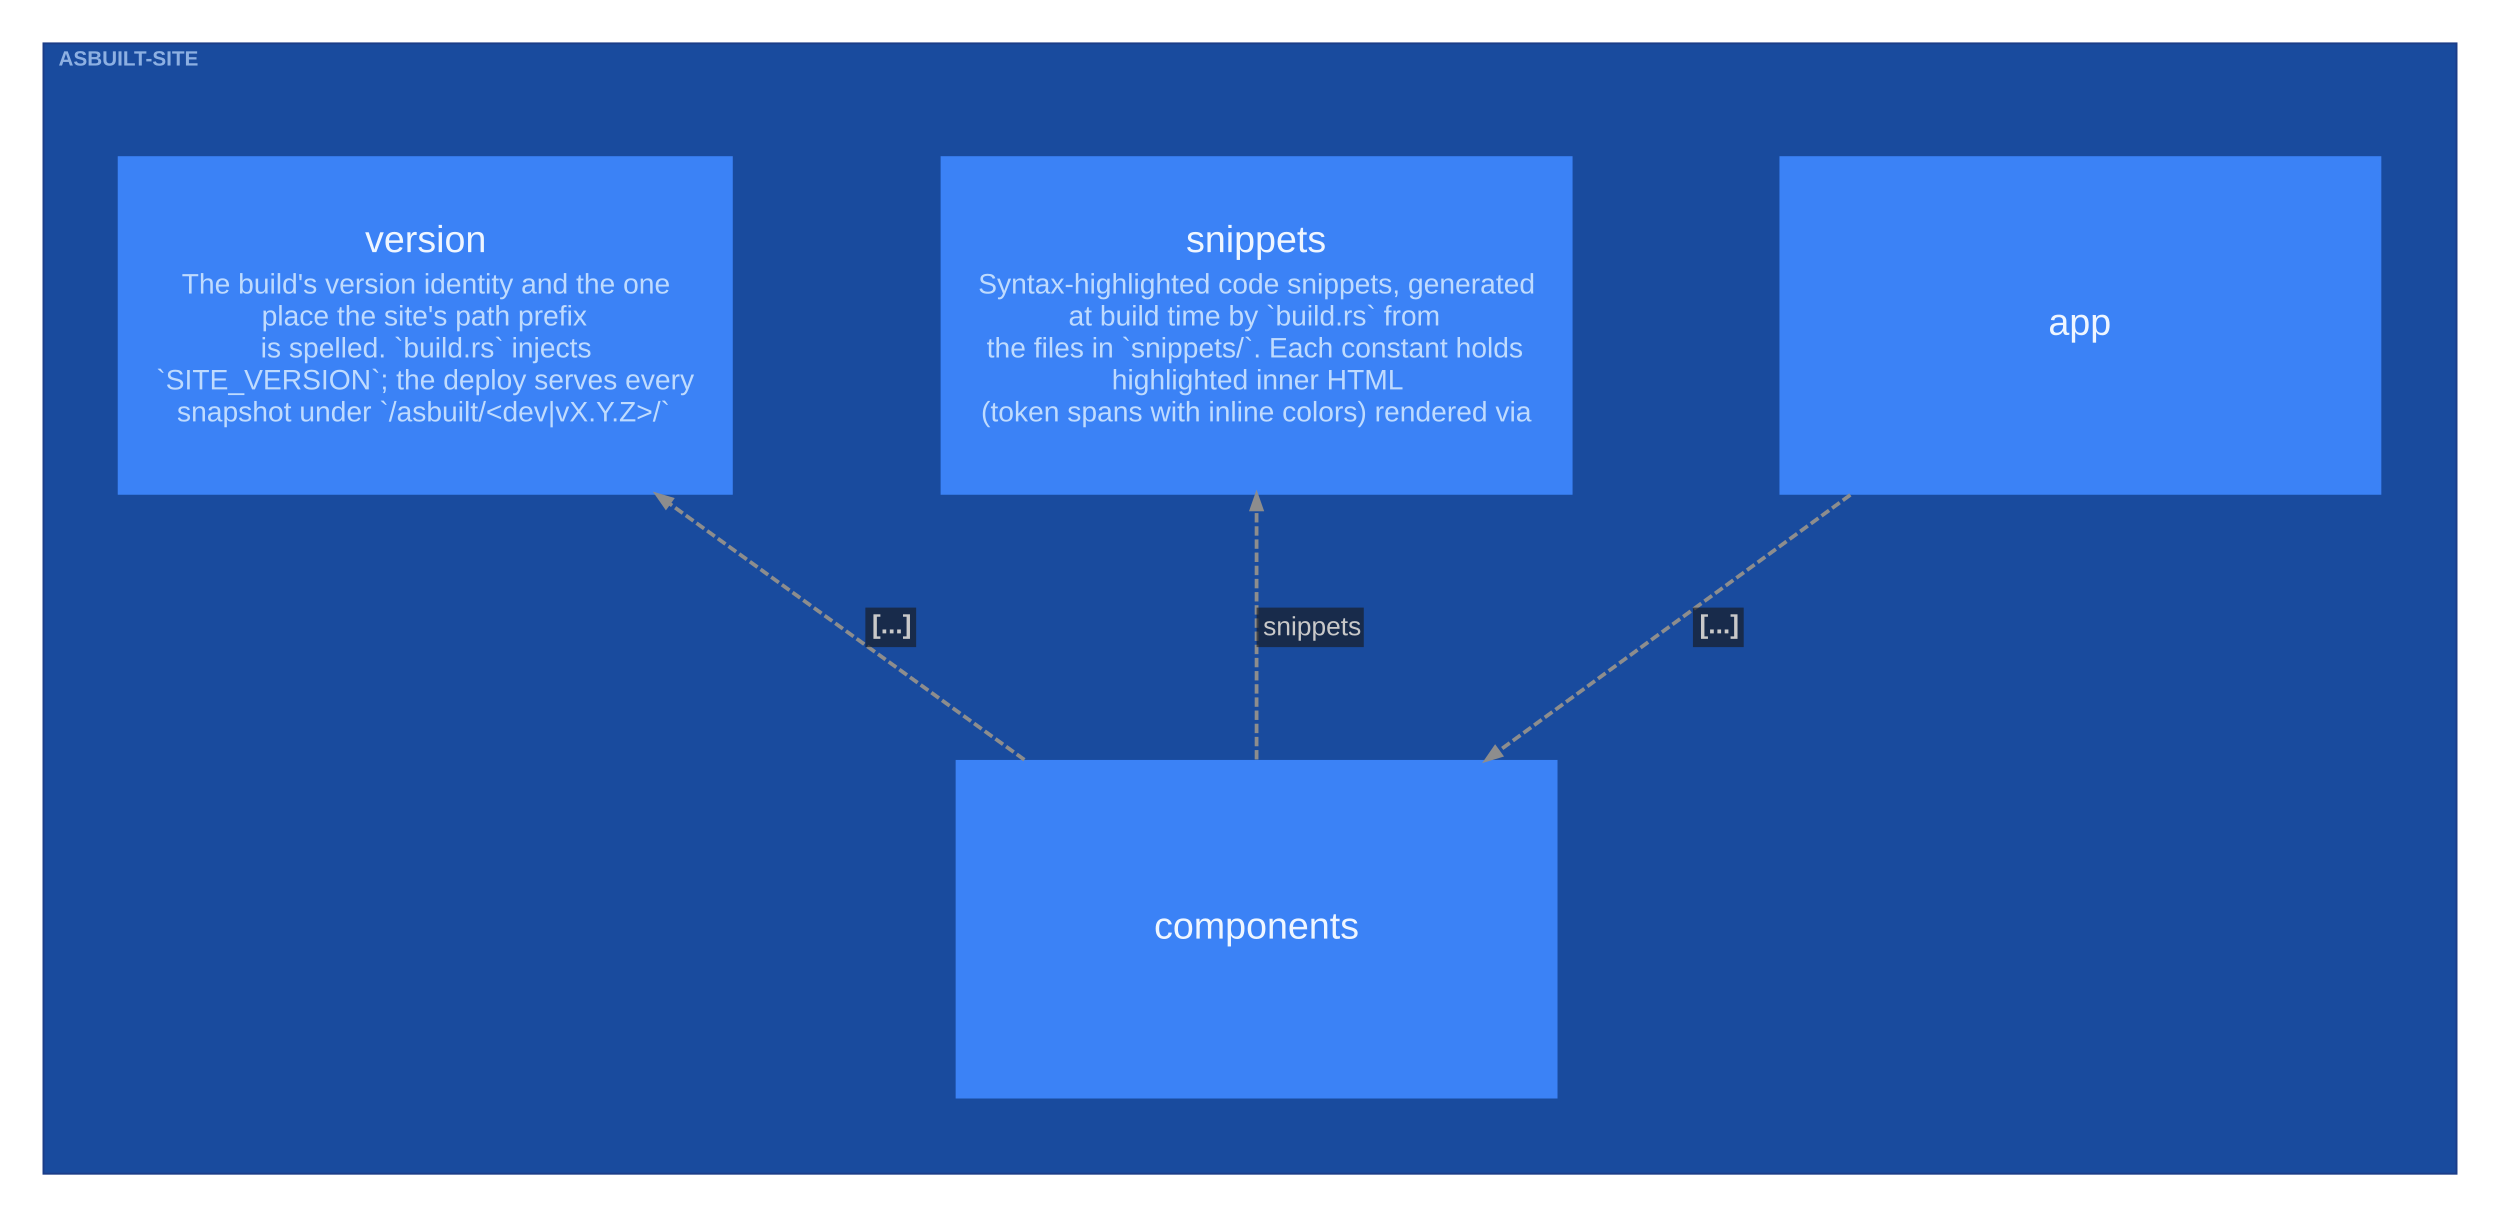
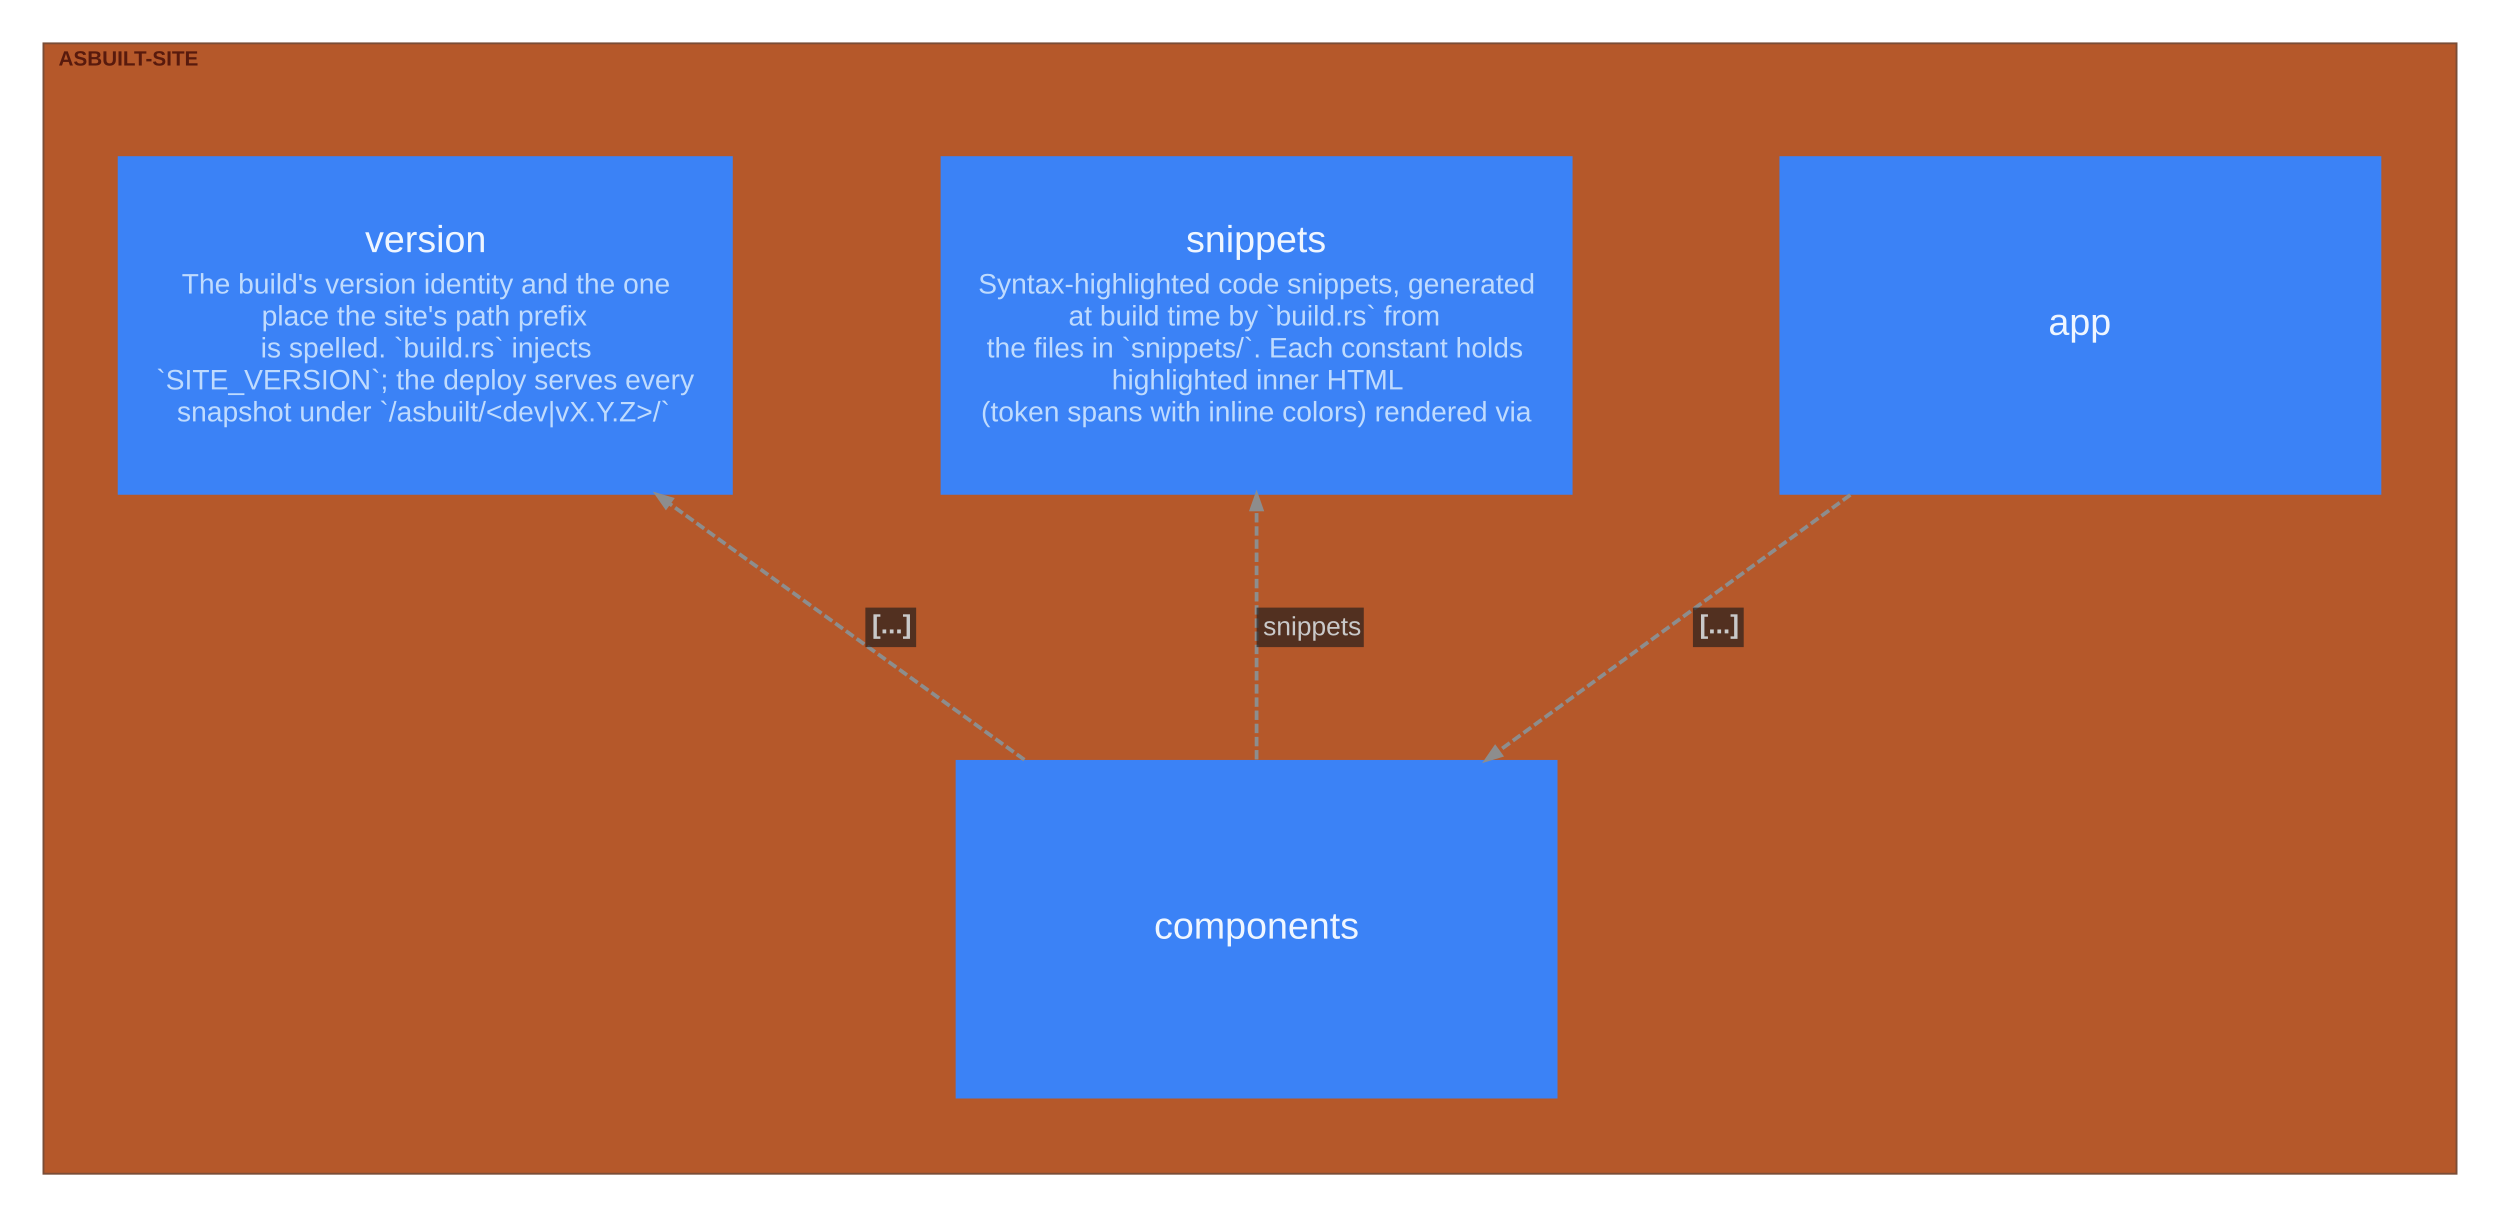
<svg xmlns="http://www.w3.org/2000/svg" width="1329pt" height="647pt" viewBox="0.00 0.00 1329.10 647.10">
  <g id="graph0" class="graph" transform="scale(1 1) rotate(0) translate(15.05 632.05)">
    <g id="clust1" class="cluster">
-       <polygon fill="#194b9e" stroke="#1b3d88" points="8,-8 8,-609 1291,-609 1291,-8 8,-8" />
-       <text text-anchor="start" x="16" y="-597.2" font-family="Arial" font-weight="bold" font-size="11.00" fill="#bfdbfe" fill-opacity="0.702">ASBUILT-SITE</text>
+       <polygon fill="#b5582a" stroke="#7a4d37" points="8,-8 8,-609 1291,-609 1291,-8 8,-8" />
+       <text text-anchor="start" x="16" y="-597.2" font-family="Arial" font-weight="bold" font-size="11.00" fill="#310000" fill-opacity="0.702">ASBUILT-SITE</text>
    </g>
    <g id="node1" class="node">
      <polygon fill="#3b82f6" stroke="#2563eb" stroke-width="0" points="1251,-549 931,-549 931,-369 1251,-369 1251,-549" />
      <text text-anchor="start" x="1074" y="-454" font-family="Arial" font-size="20.00" fill="#eff6ff">app</text>
    </g>
    <g id="node2" class="node">
      <polygon fill="#3b82f6" stroke="#2563eb" stroke-width="0" points="813,-228 493,-228 493,-48 813,-48 813,-228" />
      <text text-anchor="start" x="598.5" y="-133" font-family="Arial" font-size="20.00" fill="#eff6ff">components</text>
    </g>
    <g id="node3" class="node">
      <polygon fill="#3b82f6" stroke="#2563eb" stroke-width="0" points="821,-549 485,-549 485,-369 821,-369 821,-549" />
      <text text-anchor="start" x="615.5" y="-498" font-family="Arial" font-size="20.00" fill="#eff6ff">snippets</text>
      <text text-anchor="start" x="505" y="-476" font-family="Arial" font-size="15.00" fill="#bfdbfe">Syntax-highlighted code snippets, generated</text>
      <text text-anchor="start" x="553" y="-459" font-family="Arial" font-size="15.00" fill="#bfdbfe">at build time by `build.rs` from</text>
      <text text-anchor="start" x="509.5" y="-442" font-family="Arial" font-size="15.00" fill="#bfdbfe">the files in `snippets/`. Each constant holds</text>
      <text text-anchor="start" x="576" y="-425" font-family="Arial" font-size="15.00" fill="#bfdbfe">highlighted inner HTML</text>
      <text text-anchor="start" x="506.5" y="-408" font-family="Arial" font-size="15.00" fill="#bfdbfe">(token spans with inline colors) rendered via</text>
    </g>
    <g id="node4" class="node">
      <polygon fill="#3b82f6" stroke="#2563eb" stroke-width="0" points="374.5,-549 47.5,-549 47.5,-369 374.5,-369 374.5,-549" />
      <text text-anchor="start" x="179" y="-498" font-family="Arial" font-size="20.00" fill="#eff6ff">version</text>
      <text text-anchor="start" x="81.5" y="-476" font-family="Arial" font-size="15.00" fill="#bfdbfe">The build's version identity and the one</text>
      <text text-anchor="start" x="124" y="-459" font-family="Arial" font-size="15.00" fill="#bfdbfe">place the site's path prefix</text>
      <text text-anchor="start" x="123.5" y="-442" font-family="Arial" font-size="15.00" fill="#bfdbfe">is spelled. `build.rs` injects</text>
      <text text-anchor="start" x="68" y="-425" font-family="Arial" font-size="15.00" fill="#bfdbfe">`SITE_VERSION`; the deploy serves every</text>
      <text text-anchor="start" x="79" y="-408" font-family="Arial" font-size="15.00" fill="#bfdbfe">snapshot under `/asbuilt/&lt;dev|vX.Y.Z&gt;/`</text>
    </g>
    <g id="edge1" class="edge">
      <path fill="none" stroke="#8d8d8d" stroke-width="2" stroke-dasharray="5,2" d="M968.7,-368.93C910.46,-326.51 840.8,-275.78 781.75,-232.77" />
      <polygon fill="#8d8d8d" stroke="#8d8d8d" stroke-width="2" points="782.94,-230.39 775.34,-228.1 779.85,-234.64 782.94,-230.39" />
      <polygon fill="#18191b" fill-opacity="0.627" stroke="transparent" points="885,-288 885,-309 912,-309 912,-288 885,-288" />
      <text text-anchor="start" x="888.5" y="-295.3" font-family="Arial" font-weight="bold" font-size="14.00" fill="#c9c9c9">[...]</text>
    </g>
    <g id="edge2" class="edge">
      <path fill="none" stroke="#8d8d8d" stroke-width="2" stroke-dasharray="5,2" d="M653,-228.26C653,-269.64 653,-318.9 653,-361.18" />
      <polygon fill="#8d8d8d" stroke="#8d8d8d" stroke-width="2" points="650.38,-361.22 653,-368.72 655.63,-361.22 650.38,-361.22" />
      <polygon fill="#18191b" fill-opacity="0.627" stroke="transparent" points="653,-288 653,-309 710,-309 710,-288 653,-288" />
      <text text-anchor="start" x="656.5" y="-294.3" font-family="Arial" font-size="14.00" fill="#c9c9c9">snippets</text>
    </g>
    <g id="edge3" class="edge">
      <path fill="none" stroke="#8d8d8d" stroke-width="2" stroke-dasharray="5,2" d="M529.55,-228.1C470.65,-270.61 400.19,-321.46 340.52,-364.52" />
      <polygon fill="#8d8d8d" stroke="#8d8d8d" stroke-width="2" points="338.96,-362.41 334.42,-368.93 342.03,-366.67 338.96,-362.41" />
      <polygon fill="#18191b" fill-opacity="0.627" stroke="transparent" points="445,-288 445,-309 472,-309 472,-288 445,-288" />
      <text text-anchor="start" x="448.5" y="-295.3" font-family="Arial" font-weight="bold" font-size="14.00" fill="#c9c9c9">[...]</text>
    </g>
  </g>
</svg>
